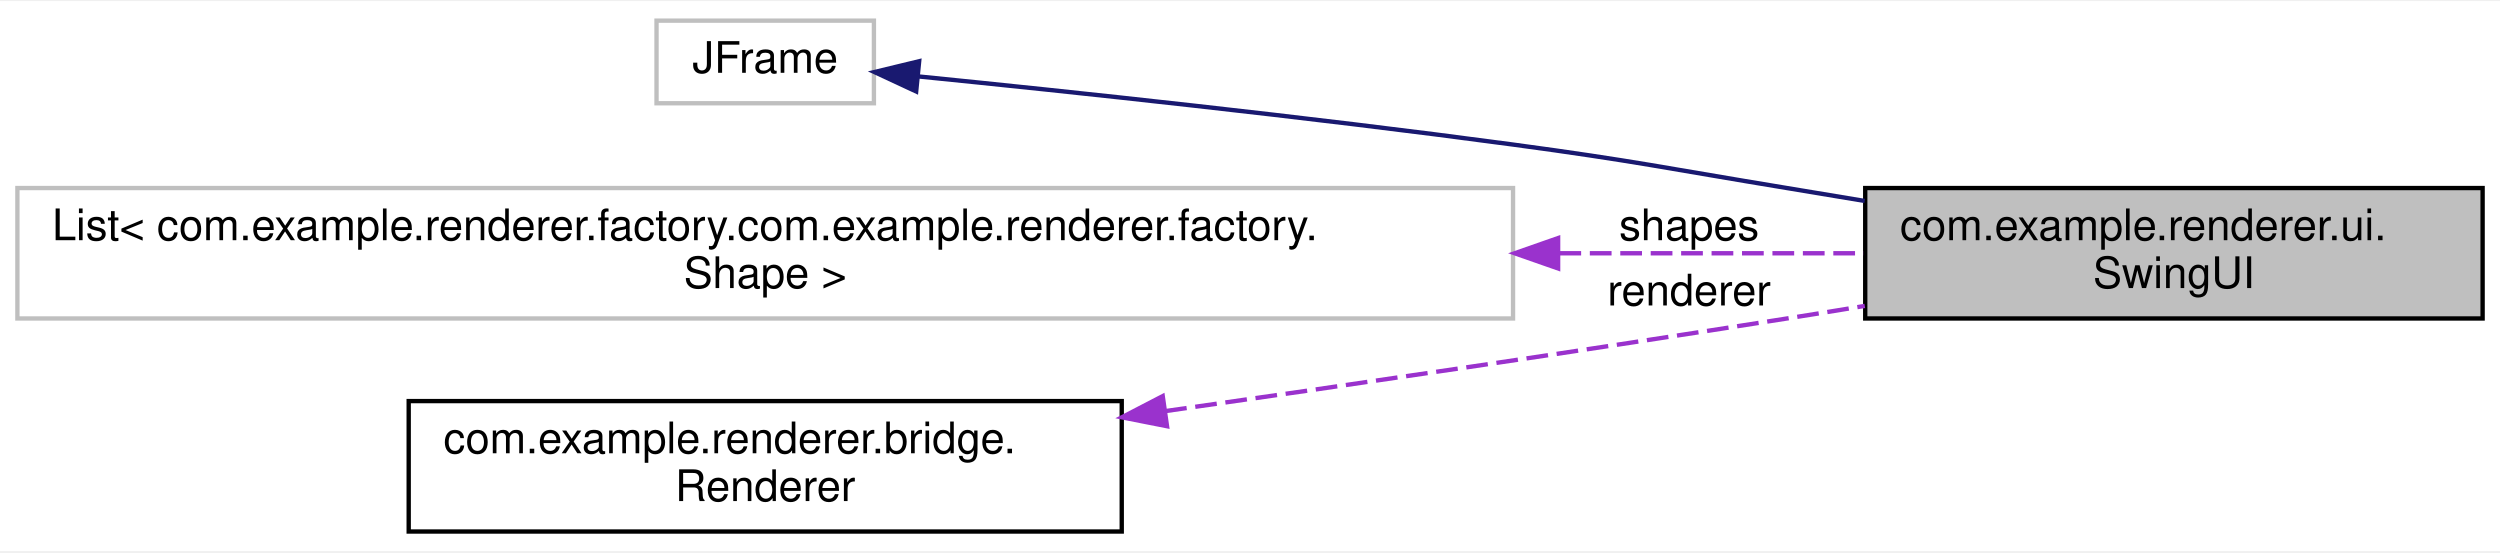
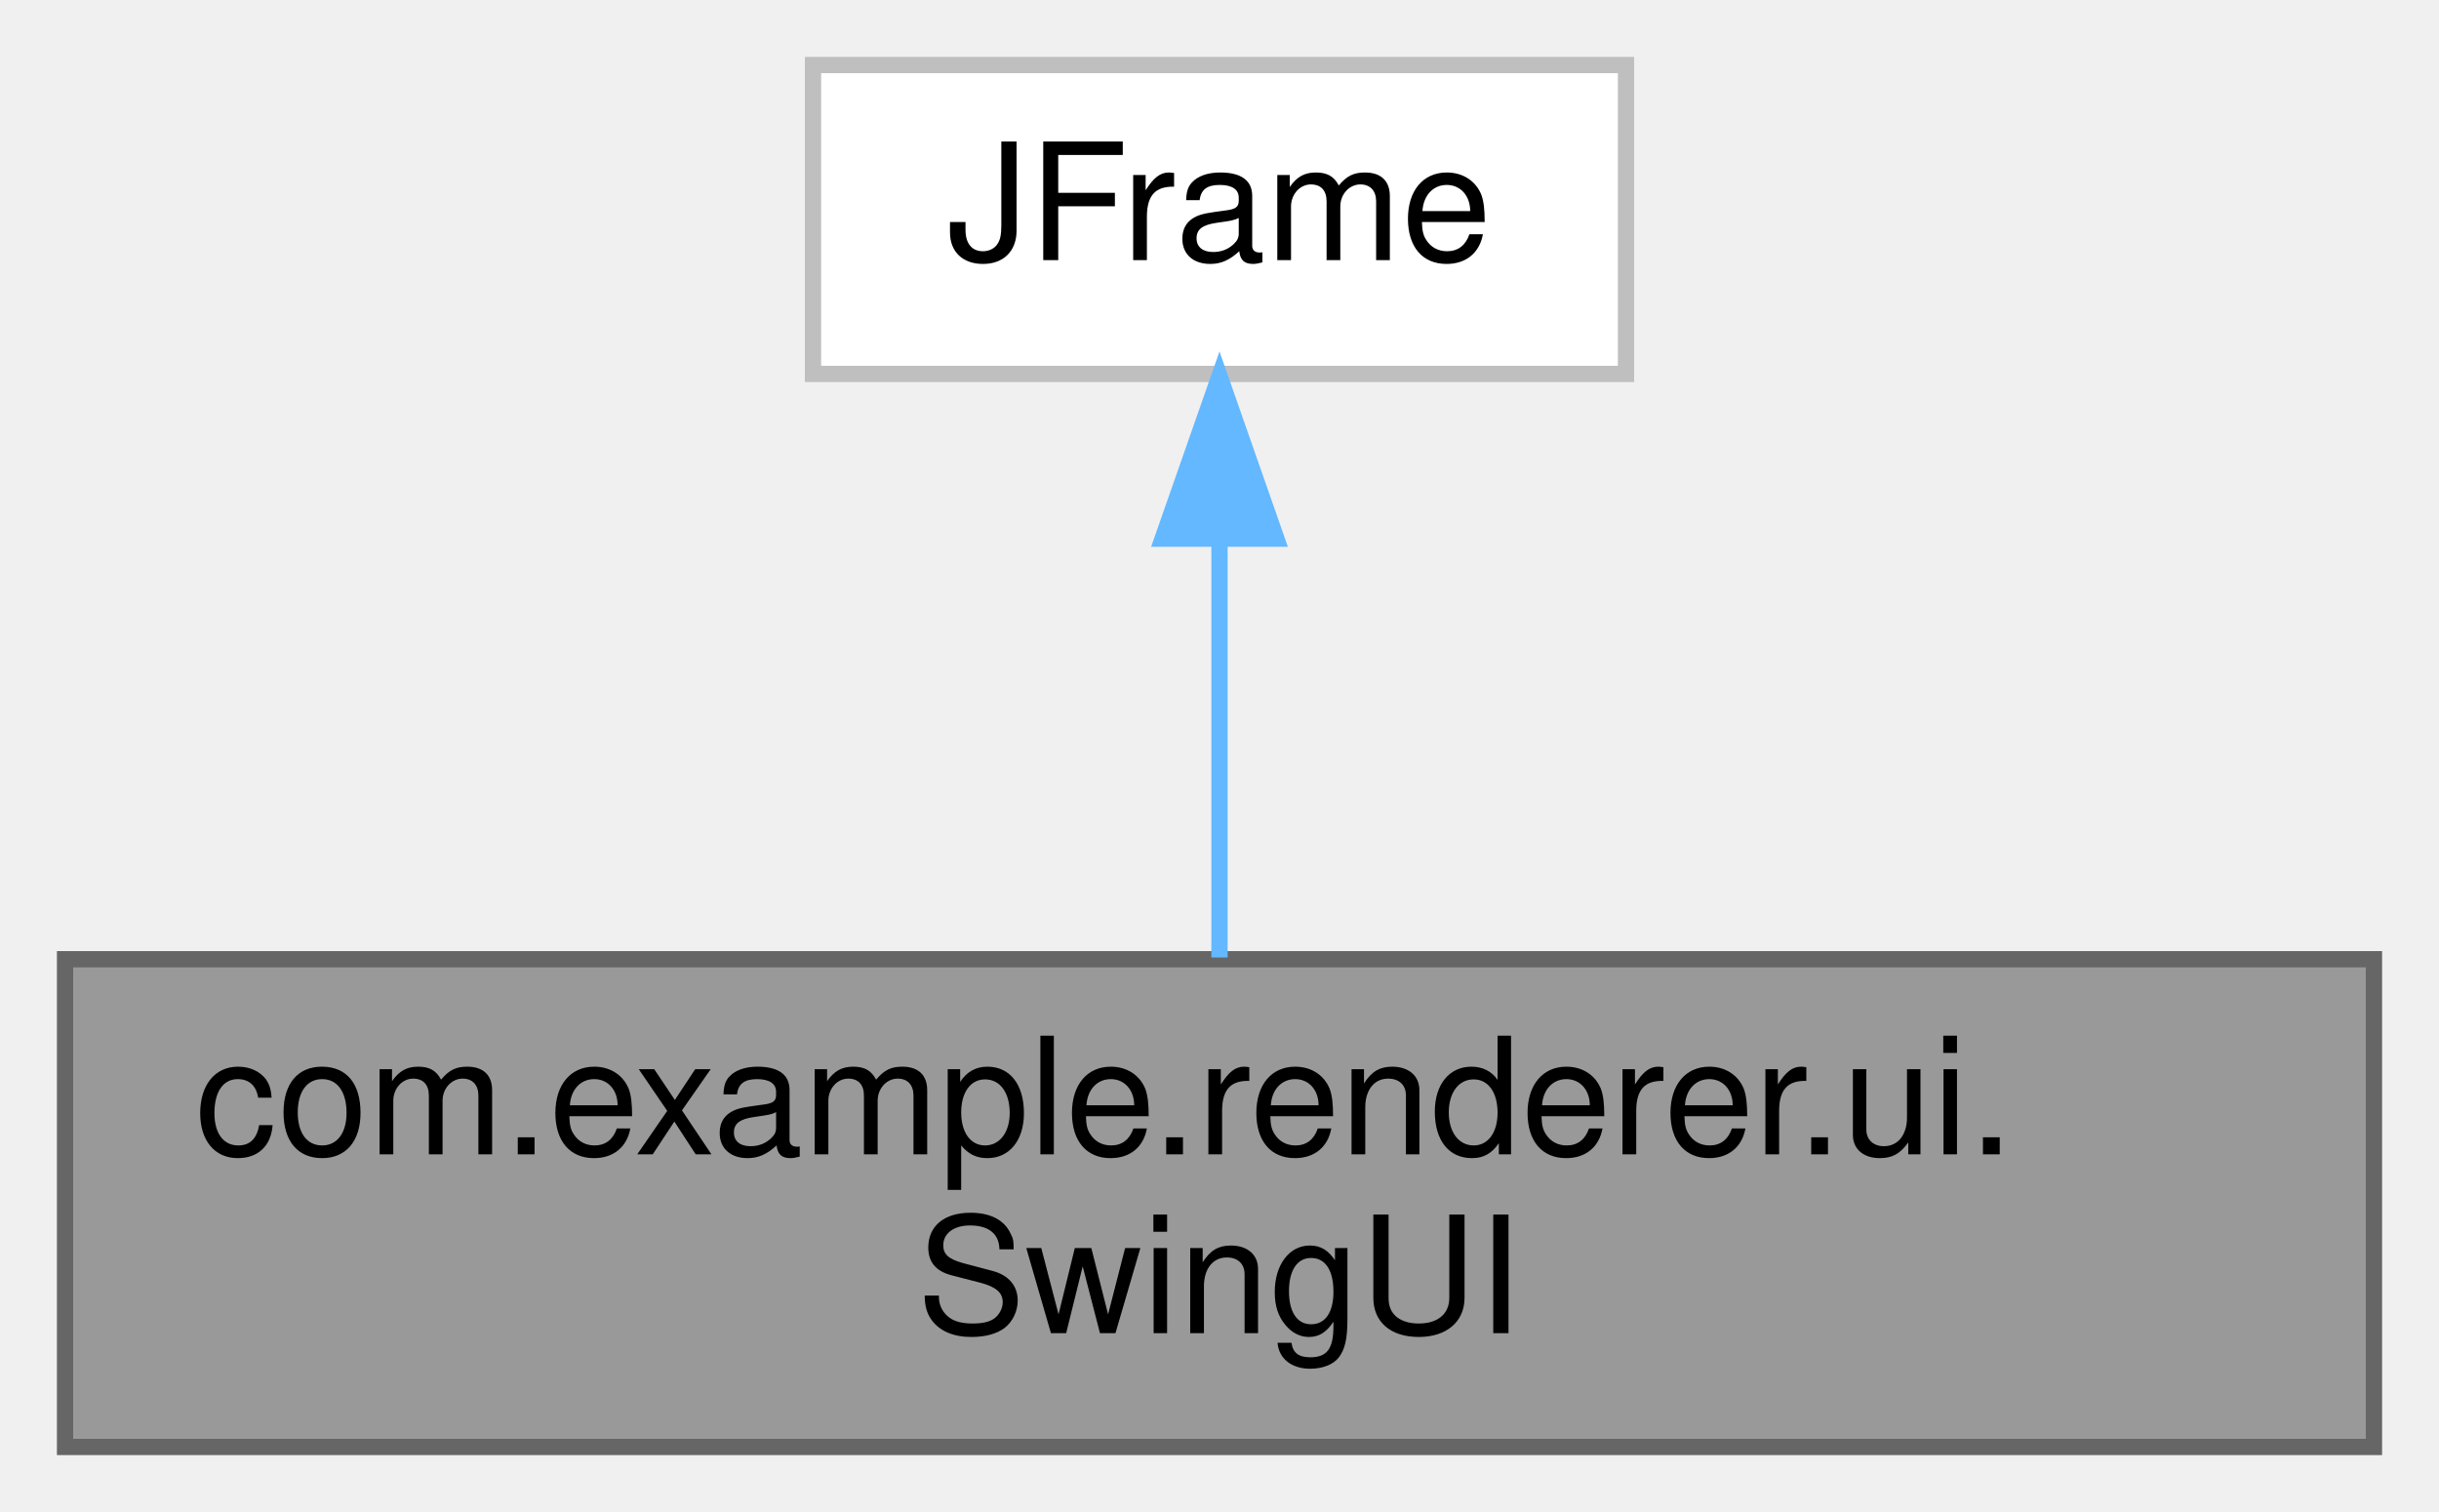
- <svg xmlns="http://www.w3.org/2000/svg" xmlns:xlink="http://www.w3.org/1999/xlink" width="575pt" height="127pt" viewBox="0.00 0.00 575.00 126.50">
-   <g id="graph0" class="graph" transform="scale(1 1) rotate(0) translate(4 122.5)">
-     <polygon fill="white" stroke="transparent" points="-4,4 -4,-122.5 571,-122.5 571,4 -4,4" />
-     <g id="node1" class="node">
-       <g id="a_node1">
+ <svg xmlns="http://www.w3.org/2000/svg" xmlns:xlink="http://www.w3.org/1999/xlink" width="150pt" height="93pt" viewBox="0.00 0.00 150.00 93.00">
+   <g id="graph0" class="graph" transform="scale(1 1) rotate(0) translate(4 89)">
+     <g id="Node000001" class="node">
+       <g id="a_Node000001">
        <a xlink:title=" ">
-           <polygon fill="#bfbfbf" stroke="black" points="425,-49.5 425,-79.5 567,-79.5 567,-49.5 425,-49.5" />
-           <text text-anchor="start" x="433" y="-67.5" font-family="Helvetica,sans-Serif" font-size="10.00">com.example.renderer.ui.</text>
-           <text text-anchor="middle" x="496" y="-56.5" font-family="Helvetica,sans-Serif" font-size="10.00">SwingUI</text>
+           <polygon fill="#999999" stroke="#666666" points="142,-30 0,-30 0,0 142,0 142,-30" />
+           <text text-anchor="start" x="8" y="-18" font-family="Helvetica,sans-Serif" font-size="10.00">com.example.renderer.ui.</text>
+           <text text-anchor="middle" x="71" y="-7" font-family="Helvetica,sans-Serif" font-size="10.00">SwingUI</text>
        </a>
      </g>
    </g>
-     <g id="node2" class="node">
-       <g id="a_node2">
+     <g id="Node000002" class="node">
+       <g id="a_Node000002">
        <a xlink:title=" ">
-           <polygon fill="white" stroke="#bfbfbf" points="147,-99 147,-118 197,-118 197,-99 147,-99" />
-           <text text-anchor="middle" x="172" y="-106" font-family="Helvetica,sans-Serif" font-size="10.00">JFrame</text>
+           <polygon fill="white" stroke="#bfbfbf" points="96,-85 46,-85 46,-66 96,-66 96,-85" />
+           <text text-anchor="middle" x="71" y="-73" font-family="Helvetica,sans-Serif" font-size="10.00">JFrame</text>
        </a>
      </g>
    </g>
-     <g id="edge1" class="edge">
-       <path fill="none" stroke="midnightblue" d="M207.15,-105.18C241.71,-101.71 296.65,-95.88 344,-89.5 372.1,-85.71 379.03,-84.1 407,-79.5 412.81,-78.54 418.84,-77.54 424.88,-76.53" />
-       <polygon fill="midnightblue" stroke="midnightblue" points="206.72,-101.71 197.11,-106.18 207.41,-108.67 206.72,-101.71" />
-     </g>
-     <g id="node3" class="node">
-       <g id="a_node3">
+     <g id="edge1_Node000001_Node000002" class="edge">
+       <g id="a_edge1_Node000001_Node000002">
        <a xlink:title=" ">
-           <polygon fill="white" stroke="#bfbfbf" points="0,-49.5 0,-79.5 344,-79.5 344,-49.5 0,-49.5" />
-           <text text-anchor="start" x="8" y="-67.5" font-family="Helvetica,sans-Serif" font-size="10.00">List&lt; com.example.renderer.factory.com.example.renderer.factory.</text>
-           <text text-anchor="middle" x="172" y="-56.5" font-family="Helvetica,sans-Serif" font-size="10.00">Shape &gt;</text>
+           <path fill="none" stroke="#63b8ff" d="M71,-55.65C71,-47.36 71,-37.78 71,-30.11" />
+           <polygon fill="#63b8ff" stroke="#63b8ff" points="67.5,-55.87 71,-65.87 74.5,-55.87 67.5,-55.87" />
        </a>
      </g>
    </g>
-     <g id="edge2" class="edge">
-       <path fill="none" stroke="#9a32cd" stroke-dasharray="5,2" d="M354.66,-64.5C379.47,-64.5 403.61,-64.5 424.69,-64.5" />
-       <polygon fill="#9a32cd" stroke="#9a32cd" points="354.37,-61 344.37,-64.5 354.37,-68 354.37,-61" />
-       <text text-anchor="middle" x="384.5" y="-67.5" font-family="Helvetica,sans-Serif" font-size="10.00"> shapes</text>
-     </g>
-     <g id="node4" class="node">
-       <g id="a_node4">
-         <a xlink:href="interfacecom_1_1example_1_1renderer_1_1bridge_1_1Renderer.html" target="_top" xlink:title=" ">
-           <polygon fill="white" stroke="black" points="90,-0.5 90,-30.5 254,-30.5 254,-0.5 90,-0.5" />
-           <text text-anchor="start" x="98" y="-18.5" font-family="Helvetica,sans-Serif" font-size="10.00">com.example.renderer.bridge.</text>
-           <text text-anchor="middle" x="172" y="-7.5" font-family="Helvetica,sans-Serif" font-size="10.00">Renderer</text>
-         </a>
-       </g>
-     </g>
-     <g id="edge3" class="edge">
-       <path fill="none" stroke="#9a32cd" stroke-dasharray="5,2" d="M263.98,-28.19C307.33,-34.37 359.88,-42.06 407,-49.5 412.82,-50.42 418.85,-51.39 424.9,-52.39" />
-       <polygon fill="#9a32cd" stroke="#9a32cd" points="264.42,-24.72 254.02,-26.77 263.43,-31.65 264.42,-24.72" />
-       <text text-anchor="middle" x="384.5" y="-52.5" font-family="Helvetica,sans-Serif" font-size="10.00"> renderer</text>
-     </g>
  </g>
</svg>
